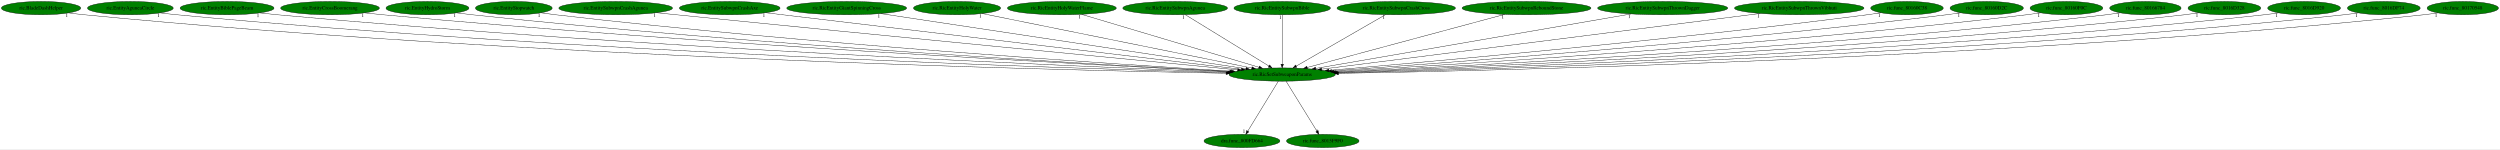
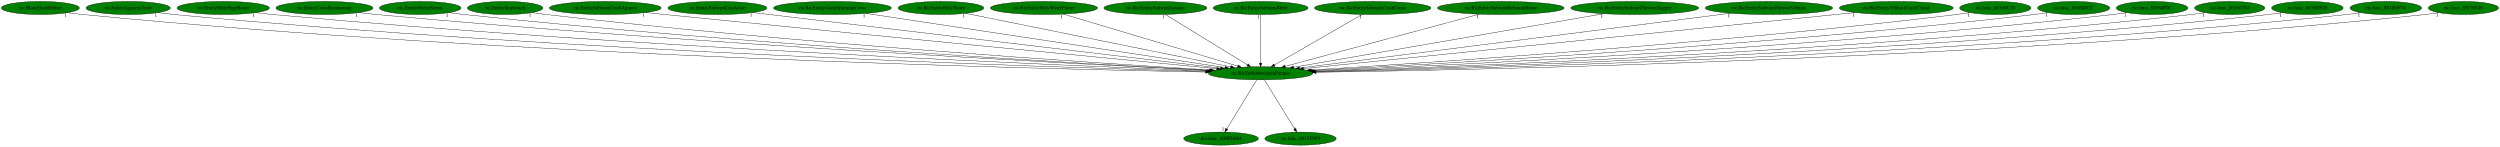
- <svg xmlns="http://www.w3.org/2000/svg" xmlns:xlink="http://www.w3.org/1999/xlink" width="6774pt" height="404pt" viewBox="0.00 0.00 6774.08 404.00">
+ <svg xmlns="http://www.w3.org/2000/svg" xmlns:xlink="http://www.w3.org/1999/xlink" width="6890pt" height="404pt" viewBox="0.00 0.00 6890.08 404.00">
  <g id="graph0" class="graph" transform="scale(1 1) rotate(0) translate(4 400)">
-     <polygon fill="white" stroke="transparent" points="-4,4 -4,-400 6770.08,-400 6770.08,4 -4,4" />
+     <polygon fill="white" stroke="transparent" points="-4,4 -4,-400 6886.08,-400 6886.08,4 -4,4" />
    <g id="node1" class="node">
      <ellipse fill="green" stroke="black" cx="3470.24" cy="-198" rx="144.07" ry="18" />
      <text text-anchor="middle" x="3470.24" y="-194.3" font-family="Times,serif" font-size="14.00">ric.RicSetSubweaponParams</text>
    </g>
    <g id="node2" class="node">
      <g id="a_node2">
        <a xlink:href="dra.func_800FD664.svg" xlink:title="dra.func_800FD664">
          <ellipse fill="green" stroke="black" cx="3361.24" cy="-18" rx="102.88" ry="18" />
          <text text-anchor="middle" x="3361.24" y="-14.3" font-family="Times,serif" font-size="14.00">dra.func_800FD664</text>
        </a>
      </g>
    </g>
    <g id="edge1" class="edge">
      <path fill="none" stroke="black" d="M3459.79,-179.93C3440.58,-148.57 3399.58,-81.6 3376.98,-44.71" />
      <polygon fill="black" stroke="black" points="3379.87,-42.72 3371.66,-36.02 3373.9,-46.37 3379.87,-42.72" />
      <text text-anchor="middle" x="3366.66" y="-39.82" font-family="Times,serif" font-size="14.00">1</text>
    </g>
    <g id="node3" class="node">
      <g id="a_node3">
        <a xlink:href="ric.func_8015F9F0.svg" xlink:title="ric.func_8015F9F0">
          <ellipse fill="green" stroke="black" cx="3580.24" cy="-18" rx="98.28" ry="18" />
          <text text-anchor="middle" x="3580.24" y="-14.3" font-family="Times,serif" font-size="14.00">ric.func_8015F9F0</text>
        </a>
      </g>
    </g>
    <g id="edge2" class="edge">
      <path fill="none" stroke="black" d="M3480.79,-179.93C3500.17,-148.57 3541.55,-81.6 3564.35,-44.71" />
      <polygon fill="black" stroke="black" points="3567.45,-46.36 3569.73,-36.02 3561.49,-42.68 3567.45,-46.36" />
      <text text-anchor="middle" x="3564.73" y="-39.82" font-family="Times,serif" font-size="14.00">1</text>
    </g>
    <g id="node4" class="node">
      <g id="a_node4">
        <a xlink:href="ric.BladeDashHelper.svg" xlink:title="ric.BladeDashHelper">
          <ellipse fill="green" stroke="black" cx="107.24" cy="-378" rx="107.48" ry="18" />
          <text text-anchor="middle" x="107.24" y="-374.3" font-family="Times,serif" font-size="14.00">ric.BladeDashHelper</text>
        </a>
      </g>
    </g>
    <g id="edge3" class="edge">
      <path fill="none" stroke="black" d="M182.01,-365.06C196.02,-363.13 210.55,-361.33 224.24,-360 1412.35,-244.48 2853.63,-209.94 3318.18,-201.43" />
      <polygon fill="black" stroke="black" points="3318.37,-204.92 3328.31,-201.24 3318.24,-197.93 3318.37,-204.92" />
      <text text-anchor="middle" x="177.01" y="-353.86" font-family="Times,serif" font-size="14.00">1</text>
    </g>
    <g id="node5" class="node">
      <g id="a_node5">
        <a xlink:href="ric.EntityAguneaCircle.svg" xlink:title="ric.EntityAguneaCircle">
          <ellipse fill="green" stroke="black" cx="349.24" cy="-378" rx="116.18" ry="18" />
          <text text-anchor="middle" x="349.24" y="-374.3" font-family="Times,serif" font-size="14.00">ric.EntityAguneaCircle</text>
        </a>
      </g>
    </g>
    <g id="edge4" class="edge">
      <path fill="none" stroke="black" d="M430.47,-365.06C445.34,-363.16 460.74,-361.37 475.24,-360 1563.78,-257.48 2881.5,-214.82 3320.16,-202.8" />
      <polygon fill="black" stroke="black" points="3320.46,-206.29 3330.36,-202.52 3320.27,-199.3 3320.46,-206.29" />
      <text text-anchor="middle" x="425.47" y="-353.86" font-family="Times,serif" font-size="14.00">1</text>
    </g>
    <g id="node6" class="node">
      <g id="a_node6">
        <a xlink:href="ric.EntityBiblePageBeam.svg" xlink:title="ric.EntityBiblePageBeam">
          <ellipse fill="green" stroke="black" cx="611.24" cy="-378" rx="127.28" ry="18" />
          <text text-anchor="middle" x="611.24" y="-374.3" font-family="Times,serif" font-size="14.00">ric.EntityBiblePageBeam</text>
        </a>
      </g>
    </g>
    <g id="edge5" class="edge">
      <path fill="none" stroke="black" d="M700.03,-365.05C715.74,-363.18 731.96,-361.41 747.24,-360 1729.04,-269.71 2914.9,-219.79 3323.55,-204.3" />
      <polygon fill="black" stroke="black" points="3323.79,-207.79 3333.65,-203.92 3323.52,-200.8 3323.79,-207.79" />
      <text text-anchor="middle" x="695.03" y="-353.85" font-family="Times,serif" font-size="14.00">1</text>
    </g>
    <g id="node7" class="node">
      <g id="a_node7">
        <a xlink:href="ric.EntityCrossBoomerang.svg" xlink:title="ric.EntityCrossBoomerang">
          <ellipse fill="green" stroke="black" cx="890.24" cy="-378" rx="133.78" ry="18" />
          <text text-anchor="middle" x="890.24" y="-374.3" font-family="Times,serif" font-size="14.00">ric.EntityCrossBoomerang</text>
        </a>
      </g>
    </g>
    <g id="edge6" class="edge">
      <path fill="none" stroke="black" d="M984.01,-365.14C1000.4,-363.27 1017.31,-361.47 1033.24,-360 1903.51,-279.58 2952.23,-224.29 3327.86,-205.8" />
      <polygon fill="black" stroke="black" points="3328.15,-209.29 3337.96,-205.3 3327.8,-202.29 3328.15,-209.29" />
      <text text-anchor="middle" x="979.01" y="-353.94" font-family="Times,serif" font-size="14.00">1</text>
    </g>
    <g id="node8" class="node">
      <g id="a_node8">
        <a xlink:href="ric.EntityHydroStorm.svg" xlink:title="ric.EntityHydroStorm">
          <ellipse fill="green" stroke="black" cx="1154.24" cy="-378" rx="112.38" ry="18" />
          <text text-anchor="middle" x="1154.24" y="-374.3" font-family="Times,serif" font-size="14.00">ric.EntityHydroStorm</text>
        </a>
      </g>
    </g>
    <g id="edge7" class="edge">
      <path fill="none" stroke="black" d="M1233.23,-365.13C1247.2,-363.25 1261.64,-361.45 1275.24,-360 2048.63,-277.4 2979.89,-224.37 3328.99,-206.1" />
      <polygon fill="black" stroke="black" points="3329.35,-209.59 3339.15,-205.57 3328.98,-202.6 3329.35,-209.59" />
      <text text-anchor="middle" x="1228.23" y="-353.93" font-family="Times,serif" font-size="14.00">1</text>
    </g>
    <g id="node9" class="node">
      <g id="a_node9">
        <a xlink:href="ric.EntityStopwatch.svg" xlink:title="ric.EntityStopwatch">
          <ellipse fill="green" stroke="black" cx="1388.24" cy="-378" rx="103.98" ry="18" />
          <text text-anchor="middle" x="1388.24" y="-374.3" font-family="Times,serif" font-size="14.00">ric.EntityStopwatch</text>
        </a>
      </g>
    </g>
    <g id="edge8" class="edge">
      <path fill="none" stroke="black" d="M1461.69,-365.21C1474.84,-363.31 1488.43,-361.49 1501.24,-360 2186.69,-280.51 3010.88,-226.52 3332.38,-207.05" />
      <polygon fill="black" stroke="black" points="3332.9,-210.52 3342.67,-206.43 3332.48,-203.54 3332.9,-210.52" />
      <text text-anchor="middle" x="1456.69" y="-354.01" font-family="Times,serif" font-size="14.00">1</text>
    </g>
    <g id="node10" class="node">
      <g id="a_node10">
        <a xlink:href="ric.EntitySubwpnCrashAgunea.svg" xlink:title="ric.EntitySubwpnCrashAgunea">
          <ellipse fill="green" stroke="black" cx="1664.24" cy="-378" rx="154.07" ry="18" />
          <text text-anchor="middle" x="1664.24" y="-374.3" font-family="Times,serif" font-size="14.00">ric.EntitySubwpnCrashAgunea</text>
        </a>
      </g>
    </g>
    <g id="edge9" class="edge">
      <path fill="none" stroke="black" d="M1774.94,-365.44C1792.76,-363.6 1811.01,-361.74 1828.24,-360 2397.32,-302.61 3077.64,-236.79 3349.43,-210.61" />
      <polygon fill="black" stroke="black" points="3350.09,-214.07 3359.71,-209.62 3349.42,-207.1 3350.09,-214.07" />
      <text text-anchor="middle" x="1769.94" y="-354.24" font-family="Times,serif" font-size="14.00">1</text>
    </g>
    <g id="node11" class="node">
      <g id="a_node11">
        <a xlink:href="ric.EntitySubwpnCrashAxe.svg" xlink:title="ric.EntitySubwpnCrashAxe">
          <ellipse fill="green" stroke="black" cx="1973.24" cy="-378" rx="136.48" ry="18" />
          <text text-anchor="middle" x="1973.24" y="-374.3" font-family="Times,serif" font-size="14.00">ric.EntitySubwpnCrashAxe</text>
        </a>
      </g>
    </g>
    <g id="edge10" class="edge">
      <path fill="none" stroke="black" d="M2070.89,-365.39C2337.65,-333.67 3077.59,-245.69 3359.35,-212.19" />
      <polygon fill="black" stroke="black" points="3360.07,-215.62 3369.58,-210.97 3359.24,-208.67 3360.07,-215.62" />
      <text text-anchor="middle" x="2065.89" y="-354.19" font-family="Times,serif" font-size="14.00">1</text>
    </g>
    <g id="node12" class="node">
      <g id="a_node12">
        <a xlink:href="ric.RicEntityGiantSpinningCross.svg" xlink:title="ric.RicEntityGiantSpinningCross">
          <ellipse fill="green" stroke="black" cx="2290.24" cy="-378" rx="162.47" ry="18" />
          <text text-anchor="middle" x="2290.24" y="-374.3" font-family="Times,serif" font-size="14.00">ric.RicEntityGiantSpinningCross</text>
        </a>
      </g>
    </g>
    <g id="edge11" class="edge">
      <path fill="none" stroke="black" d="M2382.34,-363.11C2600.56,-330.19 3147.55,-247.68 3371.9,-213.84" />
      <polygon fill="black" stroke="black" points="3372.64,-217.26 3382.01,-212.31 3371.6,-210.34 3372.64,-217.26" />
      <text text-anchor="middle" x="2377.34" y="-351.91" font-family="Times,serif" font-size="14.00">1</text>
    </g>
    <g id="node13" class="node">
      <g id="a_node13">
        <a xlink:href="ric.RicEntityHolyWater.svg" xlink:title="ric.RicEntityHolyWater">
          <ellipse fill="green" stroke="black" cx="2589.24" cy="-378" rx="118.08" ry="18" />
          <text text-anchor="middle" x="2589.24" y="-374.3" font-family="Times,serif" font-size="14.00">ric.RicEntityHolyWater</text>
        </a>
      </g>
    </g>
    <g id="edge12" class="edge">
      <path fill="none" stroke="black" d="M2657.27,-363.25C2816.93,-331 3215.15,-250.54 3388.01,-215.61" />
      <polygon fill="black" stroke="black" points="3388.71,-219.04 3397.82,-213.63 3387.32,-212.18 3388.71,-219.04" />
      <text text-anchor="middle" x="2652.27" y="-352.05" font-family="Times,serif" font-size="14.00">1</text>
    </g>
    <g id="node14" class="node">
      <g id="a_node14">
        <a xlink:href="ric.RicEntityHolyWaterFlame.svg" xlink:title="ric.RicEntityHolyWaterFlame">
          <ellipse fill="green" stroke="black" cx="2873.24" cy="-378" rx="147.57" ry="18" />
          <text text-anchor="middle" x="2873.24" y="-374.3" font-family="Times,serif" font-size="14.00">ric.RicEntityHolyWaterFlame</text>
        </a>
      </g>
    </g>
    <g id="edge13" class="edge">
      <path fill="none" stroke="black" d="M2926.48,-361.13C3036.7,-328.26 3289.39,-252.92 3407.38,-217.74" />
      <polygon fill="black" stroke="black" points="3408.43,-221.08 3417.01,-214.87 3406.43,-214.37 3408.43,-221.08" />
      <text text-anchor="middle" x="2921.48" y="-349.93" font-family="Times,serif" font-size="14.00">1</text>
    </g>
    <g id="node15" class="node">
      <g id="a_node15">
        <a xlink:href="ric.RicEntitySubwpnAgunea.svg" xlink:title="ric.RicEntitySubwpnAgunea">
          <ellipse fill="green" stroke="black" cx="3180.24" cy="-378" rx="141.88" ry="18" />
          <text text-anchor="middle" x="3180.24" y="-374.3" font-family="Times,serif" font-size="14.00">ric.RicEntitySubwpnAgunea</text>
        </a>
      </g>
    </g>
    <g id="edge14" class="edge">
      <path fill="none" stroke="black" d="M3207.52,-360.25C3260.1,-327.99 3375.43,-257.2 3434.23,-221.11" />
      <polygon fill="black" stroke="black" points="3436.13,-224.05 3442.82,-215.83 3432.47,-218.08 3436.13,-224.05" />
      <text text-anchor="middle" x="3202.52" y="-349.05" font-family="Times,serif" font-size="14.00">1</text>
    </g>
    <g id="node16" class="node">
      <g id="a_node16">
        <a xlink:href="ric.RicEntitySubwpnBible.svg" xlink:title="ric.RicEntitySubwpnBible">
          <ellipse fill="green" stroke="black" cx="3470.24" cy="-378" rx="130.78" ry="18" />
          <text text-anchor="middle" x="3470.24" y="-374.3" font-family="Times,serif" font-size="14.00">ric.RicEntitySubwpnBible</text>
        </a>
      </g>
    </g>
    <g id="edge15" class="edge">
      <path fill="none" stroke="black" d="M3470.24,-359.93C3470.24,-328.97 3470.24,-263.3 3470.24,-226.13" />
      <polygon fill="black" stroke="black" points="3473.74,-226.02 3470.24,-216.02 3466.74,-226.02 3473.74,-226.02" />
      <text text-anchor="middle" x="3465.24" y="-348.73" font-family="Times,serif" font-size="14.00">1</text>
    </g>
    <g id="node17" class="node">
      <g id="a_node17">
        <a xlink:href="ric.RicEntitySubwpnCrashCross.svg" xlink:title="ric.RicEntitySubwpnCrashCross">
          <ellipse fill="green" stroke="black" cx="3779.24" cy="-378" rx="160.57" ry="18" />
          <text text-anchor="middle" x="3779.24" y="-374.3" font-family="Times,serif" font-size="14.00">ric.RicEntitySubwpnCrashCross</text>
        </a>
      </g>
    </g>
    <g id="edge16" class="edge">
      <path fill="none" stroke="black" d="M3750.17,-360.25C3694.04,-327.92 3570.76,-256.91 3508.23,-220.88" />
      <polygon fill="black" stroke="black" points="3509.87,-217.79 3499.46,-215.83 3506.38,-223.86 3509.87,-217.79" />
      <text text-anchor="middle" x="3745.17" y="-349.05" font-family="Times,serif" font-size="14.00">1</text>
    </g>
    <g id="node18" class="node">
      <g id="a_node18">
        <a xlink:href="ric.RicEntitySubwpnReboundStone.svg" xlink:title="ric.RicEntitySubwpnReboundStone">
          <ellipse fill="green" stroke="black" cx="4132.24" cy="-378" rx="174.67" ry="18" />
          <text text-anchor="middle" x="4132.24" y="-374.3" font-family="Times,serif" font-size="14.00">ric.RicEntitySubwpnReboundStone</text>
        </a>
      </g>
    </g>
    <g id="edge17" class="edge">
      <path fill="none" stroke="black" d="M4072.91,-361.05C3949.96,-327.99 3668.03,-252.18 3538.09,-217.24" />
      <polygon fill="black" stroke="black" points="3538.82,-213.82 3528.25,-214.6 3537,-220.58 3538.82,-213.82" />
      <text text-anchor="middle" x="4067.91" y="-349.85" font-family="Times,serif" font-size="14.00">1</text>
    </g>
    <g id="node19" class="node">
      <g id="a_node19">
        <a xlink:href="ric.RicEntitySubwpnThrownDagger.svg" xlink:title="ric.RicEntitySubwpnThrownDagger">
          <ellipse fill="green" stroke="black" cx="4501.24" cy="-378" rx="176.27" ry="18" />
          <text text-anchor="middle" x="4501.24" y="-374.3" font-family="Times,serif" font-size="14.00">ric.RicEntitySubwpnThrownDagger</text>
        </a>
      </g>
    </g>
    <g id="edge18" class="edge">
      <path fill="none" stroke="black" d="M4415.55,-362.21C4223.2,-329 3758.51,-248.77 3561.25,-214.71" />
      <polygon fill="black" stroke="black" points="3561.65,-211.23 3551.2,-212.98 3560.46,-218.13 3561.65,-211.23" />
      <text text-anchor="middle" x="4410.55" y="-351.01" font-family="Times,serif" font-size="14.00">1</text>
    </g>
    <g id="node20" class="node">
      <g id="a_node20">
        <a xlink:href="ric.RicEntitySubwpnThrownVibhuti.svg" xlink:title="ric.RicEntitySubwpnThrownVibhuti">
          <ellipse fill="green" stroke="black" cx="4871.24" cy="-378" rx="175.47" ry="18" />
          <text text-anchor="middle" x="4871.24" y="-374.3" font-family="Times,serif" font-size="14.00">ric.RicEntitySubwpnThrownVibhuti</text>
        </a>
      </g>
    </g>
    <g id="edge19" class="edge">
      <path fill="none" stroke="black" d="M4765.65,-363.58C4506.07,-330.6 3838.94,-245.84 3577.56,-212.64" />
      <polygon fill="black" stroke="black" points="3577.67,-209.12 3567.3,-211.33 3576.78,-216.06 3577.67,-209.12" />
      <text text-anchor="middle" x="4760.65" y="-352.38" font-family="Times,serif" font-size="14.00">1</text>
    </g>
    <g id="node21" class="node">
      <g id="a_node21">
-         <a xlink:href="ric.func_80160C38.svg" xlink:title="ric.func_80160C38">
-           <ellipse fill="green" stroke="black" cx="5163.24" cy="-378" rx="98.28" ry="18" />
-           <text text-anchor="middle" x="5163.24" y="-374.3" font-family="Times,serif" font-size="14.00">ric.func_80160C38</text>
+         <a xlink:href="ric.RicEntityVibhutiCrashCloud.svg" xlink:title="ric.RicEntityVibhutiCrashCloud">
+           <ellipse fill="green" stroke="black" cx="5222.24" cy="-378" rx="157.07" ry="18" />
+           <text text-anchor="middle" x="5222.24" y="-374.3" font-family="Times,serif" font-size="14.00">ric.RicEntityVibhutiCrashCloud</text>
        </a>
      </g>
    </g>
    <g id="edge20" class="edge">
-       <path fill="none" stroke="black" d="M5093.03,-365.38C5080.46,-363.46 5067.48,-361.58 5055.24,-360 4514.28,-290 3866.15,-232.3 3597.02,-209.5" />
-       <polygon fill="black" stroke="black" points="3597.08,-205.99 3586.82,-208.63 3596.49,-212.97 3597.08,-205.99" />
-       <text text-anchor="middle" x="5088.03" y="-354.18" font-family="Times,serif" font-size="14.00">1</text>
+       <path fill="none" stroke="black" d="M5109.05,-365.47C5091.05,-363.64 5072.64,-361.77 5055.24,-360 4506.79,-304.23 3851.58,-237.71 3588.3,-210.98" />
+       <polygon fill="black" stroke="black" points="3588.64,-207.5 3578.34,-209.97 3587.93,-214.46 3588.64,-207.5" />
+       <text text-anchor="middle" x="5104.05" y="-354.27" font-family="Times,serif" font-size="14.00">1</text>
    </g>
    <g id="node22" class="node">
      <g id="a_node22">
-         <a xlink:href="ric.func_80160D2C.svg" xlink:title="ric.func_80160D2C">
-           <ellipse fill="green" stroke="black" cx="5379.24" cy="-378" rx="99.38" ry="18" />
-           <text text-anchor="middle" x="5379.24" y="-374.3" font-family="Times,serif" font-size="14.00">ric.func_80160D2C</text>
+         <a xlink:href="ric.func_80160C38.svg" xlink:title="ric.func_80160C38">
+           <ellipse fill="green" stroke="black" cx="5495.24" cy="-378" rx="98.28" ry="18" />
+           <text text-anchor="middle" x="5495.24" y="-374.3" font-family="Times,serif" font-size="14.00">ric.func_80160C38</text>
        </a>
      </g>
    </g>
    <g id="edge21" class="edge">
-       <path fill="none" stroke="black" d="M5308.68,-365.3C5295.91,-363.38 5282.69,-361.53 5270.24,-360 4649.21,-283.88 3903.44,-228.65 3604.13,-207.96" />
-       <polygon fill="black" stroke="black" points="3604.33,-204.47 3594.11,-207.27 3603.84,-211.45 3604.33,-204.47" />
-       <text text-anchor="middle" x="5303.68" y="-354.1" font-family="Times,serif" font-size="14.00">1</text>
+       <path fill="none" stroke="black" d="M5425.99,-365.23C5413.45,-363.32 5400.47,-361.48 5388.24,-360 4723.3,-279.38 3923.75,-226.3 3608.06,-207.06" />
+       <polygon fill="black" stroke="black" points="3608.14,-203.56 3597.94,-206.45 3607.71,-210.55 3608.14,-203.56" />
+       <text text-anchor="middle" x="5420.99" y="-354.03" font-family="Times,serif" font-size="14.00">1</text>
    </g>
    <g id="node23" class="node">
      <g id="a_node23">
-         <a xlink:href="ric.func_80160F0C.svg" xlink:title="ric.func_80160F0C">
-           <ellipse fill="green" stroke="black" cx="5595.24" cy="-378" rx="98.58" ry="18" />
-           <text text-anchor="middle" x="5595.24" y="-374.3" font-family="Times,serif" font-size="14.00">ric.func_80160F0C</text>
+         <a xlink:href="ric.func_80160D2C.svg" xlink:title="ric.func_80160D2C">
+           <ellipse fill="green" stroke="black" cx="5711.24" cy="-378" rx="99.38" ry="18" />
+           <text text-anchor="middle" x="5711.24" y="-374.3" font-family="Times,serif" font-size="14.00">ric.func_80160D2C</text>
        </a>
      </g>
    </g>
    <g id="edge22" class="edge">
-       <path fill="none" stroke="black" d="M5525.34,-365.2C5512.69,-363.29 5499.59,-361.46 5487.24,-360 4784.4,-276.76 3938.54,-224.82 3610.11,-206.47" />
-       <polygon fill="black" stroke="black" points="3610.25,-202.97 3600.07,-205.91 3609.86,-209.96 3610.25,-202.97" />
-       <text text-anchor="middle" x="5520.34" y="-354" font-family="Times,serif" font-size="14.00">1</text>
+       <path fill="none" stroke="black" d="M5640.99,-365.21C5628.12,-363.28 5614.8,-361.45 5602.24,-360 4855.26,-273.68 3955.46,-223.16 3612.44,-205.83" />
+       <polygon fill="black" stroke="black" points="3612.37,-202.32 3602.21,-205.32 3612.02,-209.31 3612.37,-202.32" />
+       <text text-anchor="middle" x="5635.99" y="-354.01" font-family="Times,serif" font-size="14.00">1</text>
    </g>
    <g id="node24" class="node">
      <g id="a_node24">
-         <a xlink:href="ric.func_80166784.svg" xlink:title="ric.func_80166784">
-           <ellipse fill="green" stroke="black" cx="5809.24" cy="-378" rx="96.68" ry="18" />
-           <text text-anchor="middle" x="5809.24" y="-374.3" font-family="Times,serif" font-size="14.00">ric.func_80166784</text>
+         <a xlink:href="ric.func_80160F0C.svg" xlink:title="ric.func_80160F0C">
+           <ellipse fill="green" stroke="black" cx="5927.24" cy="-378" rx="98.58" ry="18" />
+           <text text-anchor="middle" x="5927.24" y="-374.3" font-family="Times,serif" font-size="14.00">ric.func_80160F0C</text>
        </a>
      </g>
    </g>
    <g id="edge23" class="edge">
-       <path fill="none" stroke="black" d="M5740.94,-365.15C5728.42,-363.23 5715.46,-361.42 5703.24,-360 4917.86,-268.88 3970.7,-220.91 3614.75,-205.05" />
-       <polygon fill="black" stroke="black" points="3614.8,-201.55 3604.65,-204.61 3614.49,-208.55 3614.8,-201.55" />
-       <text text-anchor="middle" x="5735.94" y="-353.95" font-family="Times,serif" font-size="14.00">1</text>
+       <path fill="none" stroke="black" d="M5857.94,-365.17C5845.1,-363.24 5831.78,-361.41 5819.24,-360 4988.48,-266.33 3985.85,-219.57 3616.21,-204.55" />
+       <polygon fill="black" stroke="black" points="3616.13,-201.04 3606,-204.14 3615.85,-208.04 3616.13,-201.04" />
+       <text text-anchor="middle" x="5852.94" y="-353.97" font-family="Times,serif" font-size="14.00">1</text>
    </g>
    <g id="node25" class="node">
      <g id="a_node25">
-         <a xlink:href="ric.func_8016D328.svg" xlink:title="ric.func_8016D328">
-           <ellipse fill="green" stroke="black" cx="6023.24" cy="-378" rx="98.58" ry="18" />
-           <text text-anchor="middle" x="6023.24" y="-374.3" font-family="Times,serif" font-size="14.00">ric.func_8016D328</text>
+         <a xlink:href="ric.func_80166784.svg" xlink:title="ric.func_80166784">
+           <ellipse fill="green" stroke="black" cx="6141.24" cy="-378" rx="96.68" ry="18" />
+           <text text-anchor="middle" x="6141.24" y="-374.3" font-family="Times,serif" font-size="14.00">ric.func_80166784</text>
        </a>
      </g>
    </g>
    <g id="edge24" class="edge">
-       <path fill="none" stroke="black" d="M5953.94,-365.14C5941.1,-363.22 5927.79,-361.4 5915.24,-360 5047.2,-263.3 3998.83,-218.15 3617.73,-204.06" />
-       <polygon fill="black" stroke="black" points="3617.6,-200.56 3607.48,-203.69 3617.34,-207.55 3617.6,-200.56" />
-       <text text-anchor="middle" x="5948.94" y="-353.94" font-family="Times,serif" font-size="14.00">1</text>
+       <path fill="none" stroke="black" d="M6073.23,-365.1C6060.63,-363.18 6047.56,-361.37 6035.24,-360 5120.2,-258.15 4013.79,-215.89 3619.02,-203.33" />
+       <polygon fill="black" stroke="black" points="3619.08,-199.83 3608.97,-203.01 3618.86,-206.82 3619.08,-199.83" />
+       <text text-anchor="middle" x="6068.23" y="-353.9" font-family="Times,serif" font-size="14.00">1</text>
    </g>
    <g id="node26" class="node">
      <g id="a_node26">
        <a xlink:href="ric.func_8016D920.svg" xlink:title="ric.func_8016D920">
-           <ellipse fill="green" stroke="black" cx="6239.24" cy="-378" rx="98.58" ry="18" />
-           <text text-anchor="middle" x="6239.24" y="-374.3" font-family="Times,serif" font-size="14.00">ric.func_8016D920</text>
+           <ellipse fill="green" stroke="black" cx="6355.24" cy="-378" rx="98.58" ry="18" />
+           <text text-anchor="middle" x="6355.24" y="-374.3" font-family="Times,serif" font-size="14.00">ric.func_8016D920</text>
        </a>
      </g>
    </g>
    <g id="edge25" class="edge">
-       <path fill="none" stroke="black" d="M6169.94,-365.09C6157.11,-363.17 6143.79,-361.36 6131.24,-360 5177.87,-256.37 4024.55,-215.02 3619.51,-203.02" />
-       <polygon fill="black" stroke="black" points="3619.6,-199.52 3609.5,-202.73 3619.39,-206.52 3619.6,-199.52" />
-       <text text-anchor="middle" x="6164.94" y="-353.89" font-family="Times,serif" font-size="14.00">1</text>
+       <path fill="none" stroke="black" d="M6286.24,-365.11C6273.31,-363.17 6259.88,-361.36 6247.24,-360 5247.91,-252.64 4038.04,-213.43 3620.44,-202.52" />
+       <polygon fill="black" stroke="black" points="3620.51,-199.02 3610.43,-202.26 3620.33,-206.02 3620.51,-199.02" />
+       <text text-anchor="middle" x="6281.24" y="-353.91" font-family="Times,serif" font-size="14.00">1</text>
    </g>
    <g id="node27" class="node">
      <g id="a_node27">
        <a xlink:href="ric.func_8016DF74.svg" xlink:title="ric.func_8016DF74">
-           <ellipse fill="green" stroke="black" cx="6455.24" cy="-378" rx="98.58" ry="18" />
-           <text text-anchor="middle" x="6455.24" y="-374.3" font-family="Times,serif" font-size="14.00">ric.func_8016DF74</text>
+           <ellipse fill="green" stroke="black" cx="6571.24" cy="-378" rx="98.58" ry="18" />
+           <text text-anchor="middle" x="6571.24" y="-374.3" font-family="Times,serif" font-size="14.00">ric.func_8016DF74</text>
        </a>
      </g>
    </g>
    <g id="edge26" class="edge">
-       <path fill="none" stroke="black" d="M6386.24,-365.08C6373.31,-363.15 6359.89,-361.35 6347.24,-360 5308.54,-249.47 4050.27,-212.14 3621.63,-202.13" />
-       <polygon fill="black" stroke="black" points="3621.43,-198.62 3611.35,-201.89 3621.26,-205.62 3621.43,-198.62" />
-       <text text-anchor="middle" x="6381.24" y="-353.88" font-family="Times,serif" font-size="14.00">1</text>
+       <path fill="none" stroke="black" d="M6502.24,-365.06C6489.31,-363.13 6475.89,-361.33 6463.24,-360 5378.23,-245.73 4062.9,-210.64 3622.28,-201.68" />
+       <polygon fill="black" stroke="black" points="3622.1,-198.18 3612.04,-201.48 3621.96,-205.18 3622.1,-198.18" />
+       <text text-anchor="middle" x="6497.24" y="-353.86" font-family="Times,serif" font-size="14.00">1</text>
    </g>
    <g id="node28" class="node">
      <g id="a_node28">
        <a xlink:href="ric.func_80170548.svg" xlink:title="ric.func_80170548">
-           <ellipse fill="green" stroke="black" cx="6669.24" cy="-378" rx="96.68" ry="18" />
-           <text text-anchor="middle" x="6669.24" y="-374.3" font-family="Times,serif" font-size="14.00">ric.func_80170548</text>
+           <ellipse fill="green" stroke="black" cx="6785.24" cy="-378" rx="96.68" ry="18" />
+           <text text-anchor="middle" x="6785.24" y="-374.3" font-family="Times,serif" font-size="14.00">ric.func_80170548</text>
        </a>
      </g>
    </g>
    <g id="edge27" class="edge">
-       <path fill="none" stroke="black" d="M6601.81,-365.08C6589.03,-363.13 6575.75,-361.32 6563.24,-360 5438.55,-240.89 4074.05,-208.82 3623.03,-201.17" />
-       <polygon fill="black" stroke="black" points="3622.93,-197.67 3612.87,-201 3622.81,-204.67 3622.93,-197.67" />
-       <text text-anchor="middle" x="6596.81" y="-353.88" font-family="Times,serif" font-size="14.00">1</text>
+       <path fill="none" stroke="black" d="M6717.81,-365.06C6705.04,-363.12 6691.75,-361.31 6679.24,-360 5507.61,-237.03 4085.14,-207.38 3623.08,-200.77" />
+       <polygon fill="black" stroke="black" points="3623.06,-197.27 3613.01,-200.63 3622.96,-204.27 3623.06,-197.27" />
+       <text text-anchor="middle" x="6712.81" y="-353.86" font-family="Times,serif" font-size="14.00">1</text>
    </g>
  </g>
</svg>
